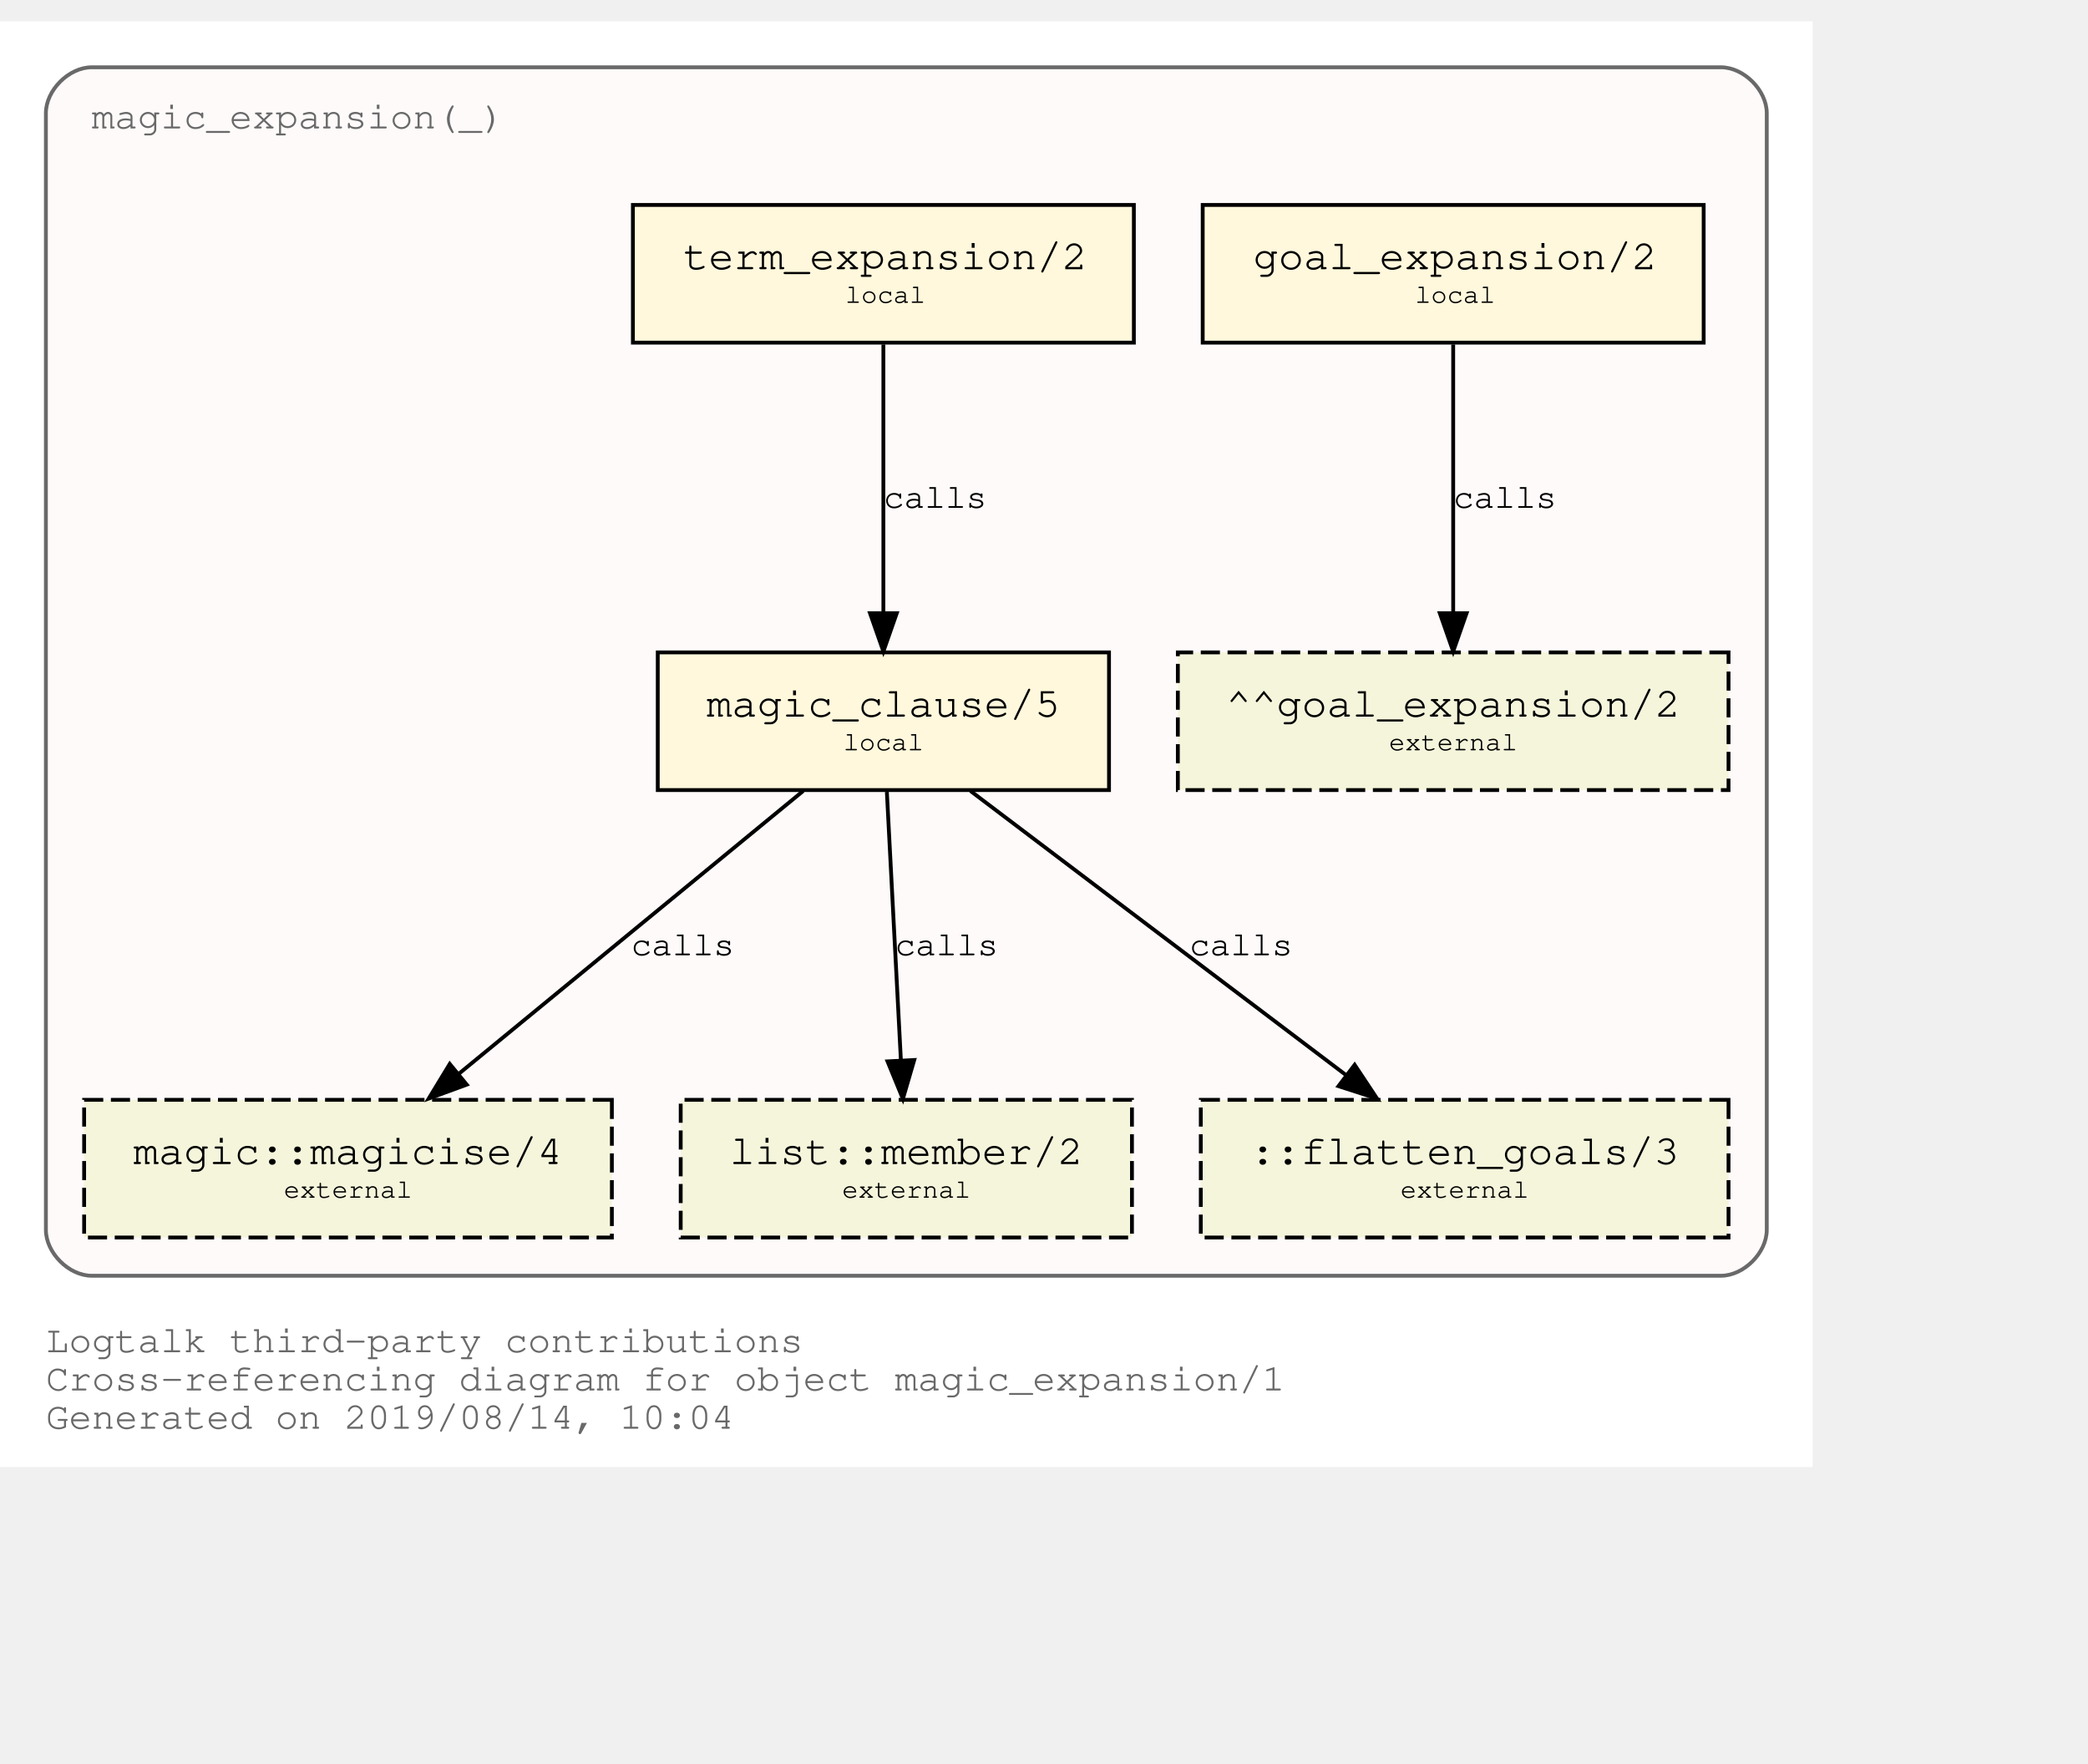
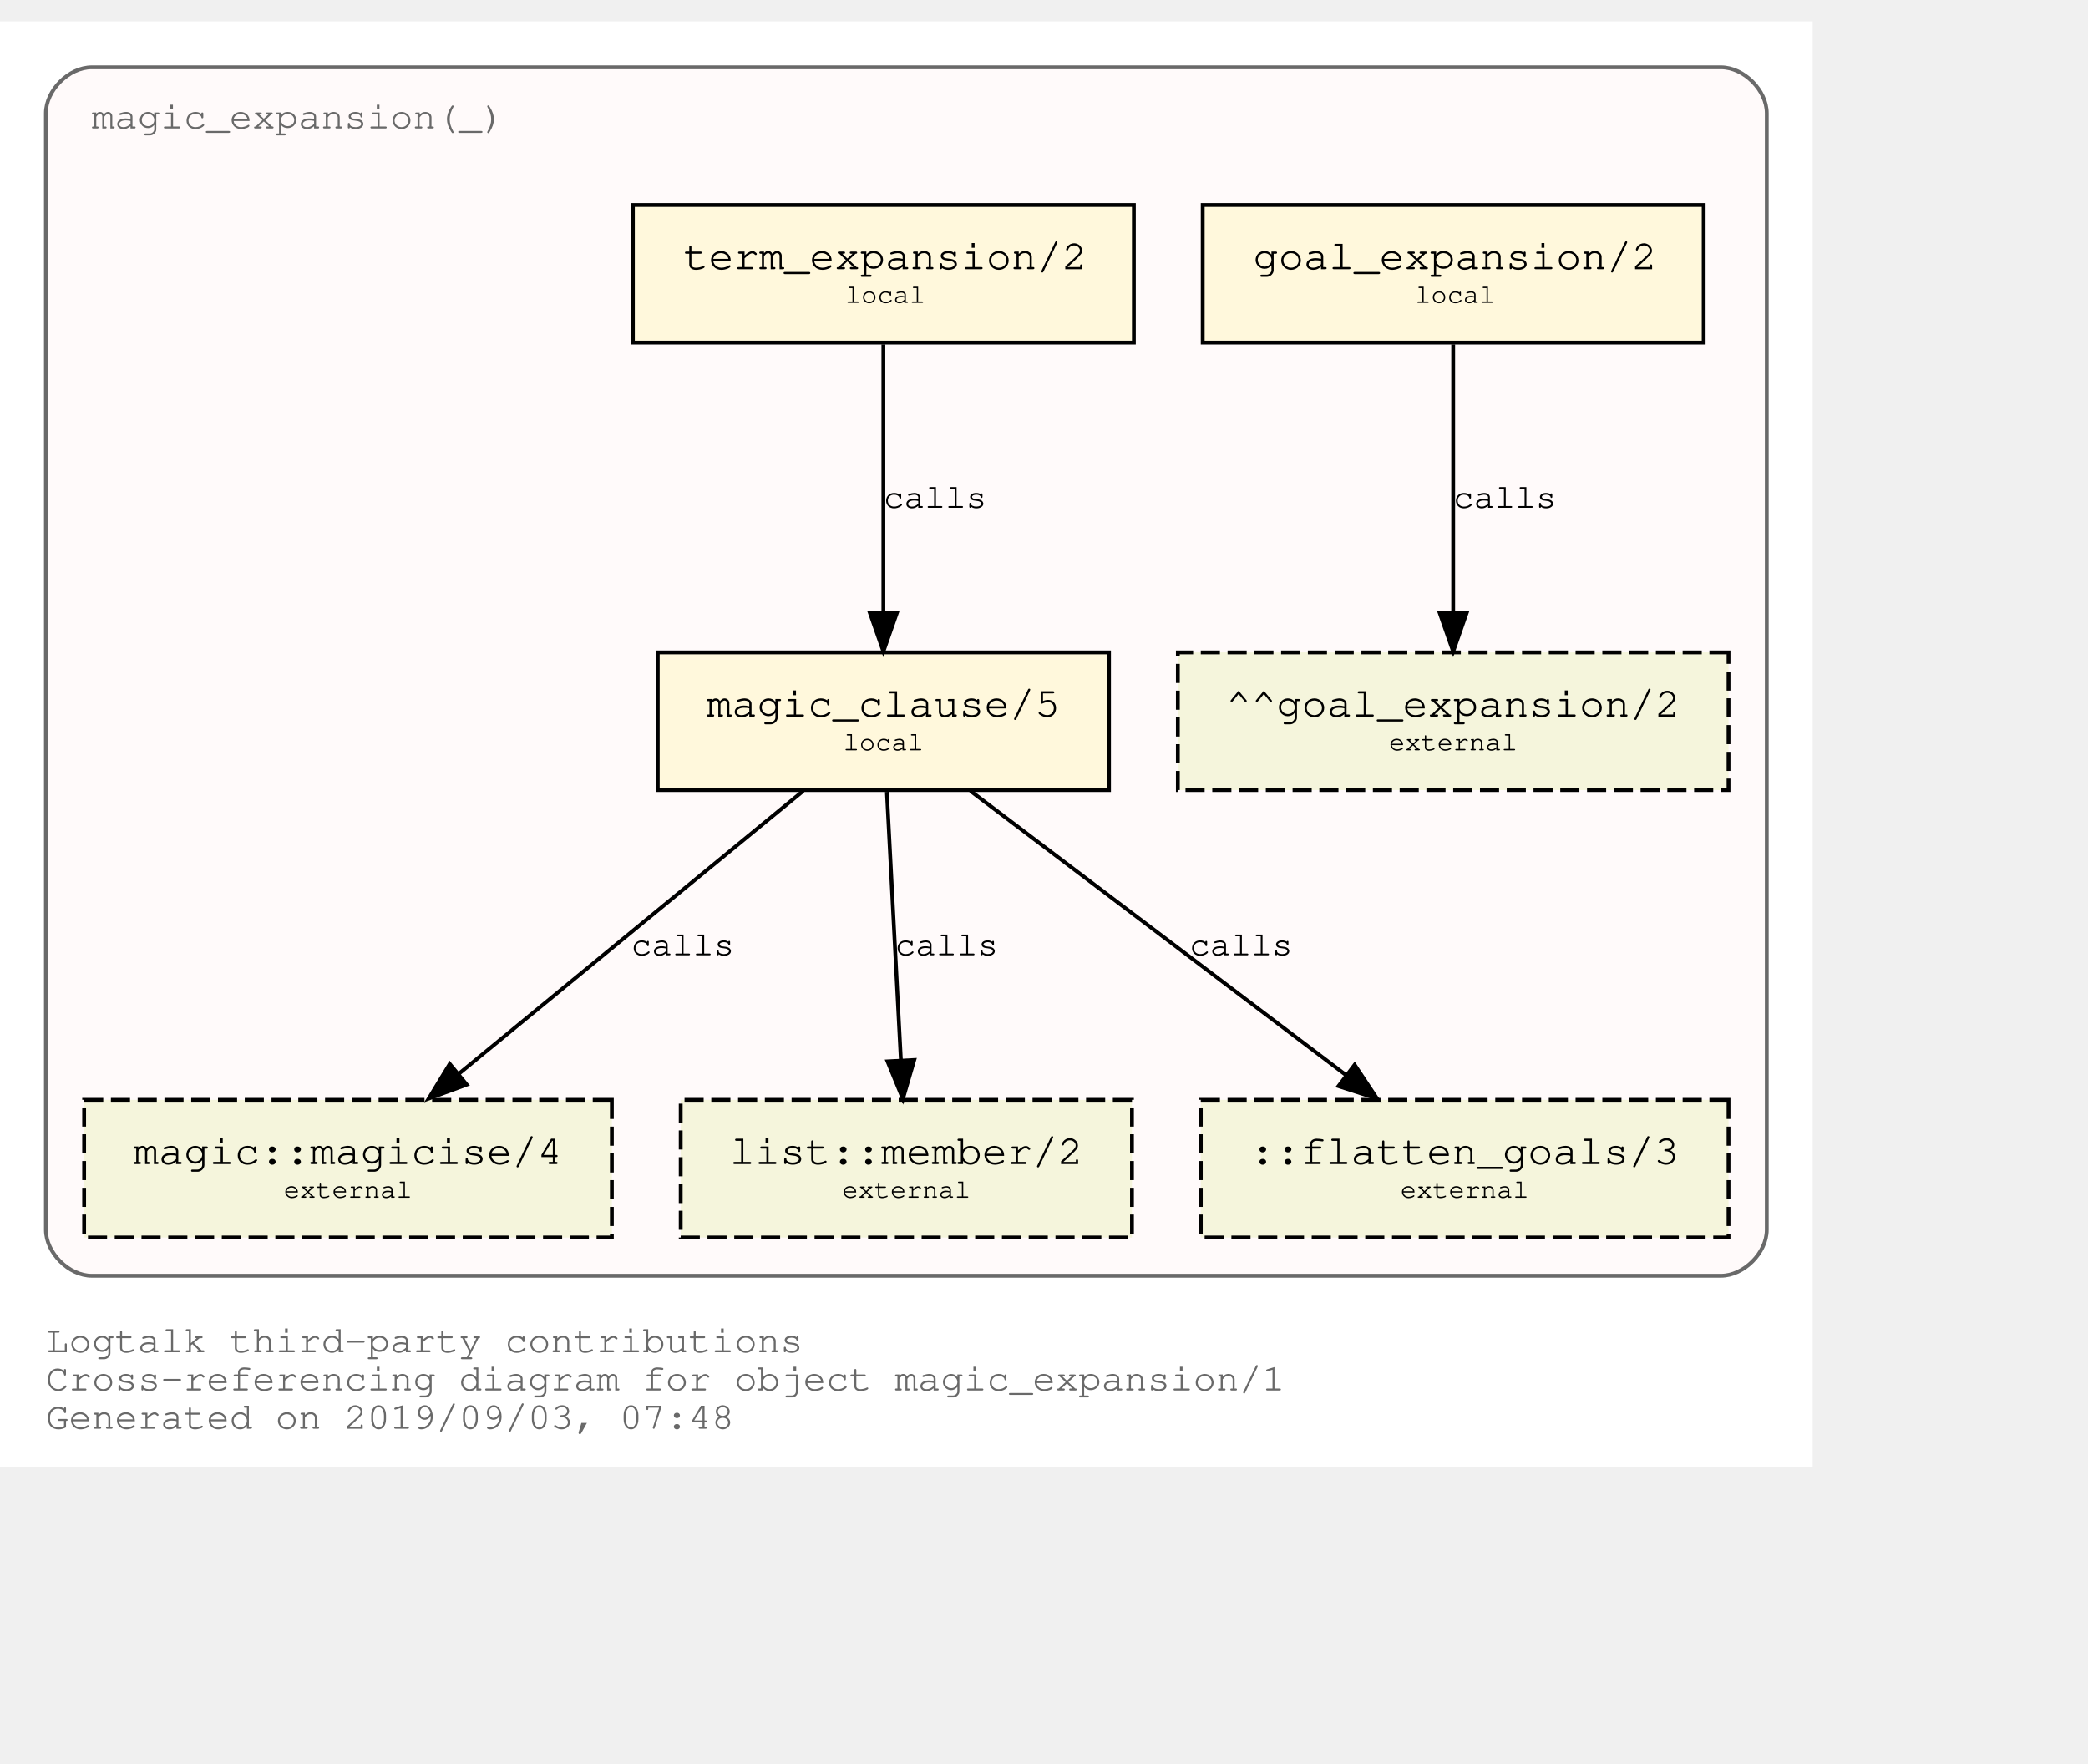
<svg xmlns="http://www.w3.org/2000/svg" xmlns:xlink="http://www.w3.org/1999/xlink" width="618pt" height="522pt" viewBox="72.00 72.00 546.00 450.00">
  <g id="graph0" class="graph" transform="scale(1 1) rotate(0) translate(76 446)">
    <polygon fill="white" stroke="transparent" points="-4,4 -4,-374 470,-374 470,4 -4,4" />
    <text text-anchor="start" x="8" y="-26" font-family="Courier,monospace" font-size="10.00" fill="dimgray">Logtalk third-party contributions</text>
    <text text-anchor="start" x="8" y="-16" font-family="Courier,monospace" font-size="10.00" fill="dimgray">Cross-referencing diagram for object magic_expansion/1</text>
-     <text text-anchor="start" x="8" y="-6" font-family="Courier,monospace" font-size="10.00" fill="dimgray">Generated on 2019/08/14, 10:04</text>
+     <text text-anchor="start" x="8" y="-6" font-family="Courier,monospace" font-size="10.00" fill="dimgray">Generated on 2019/09/03, 07:48</text>
    <g id="clust1" class="cluster">
      <g id="a_clust1">
        <a xlink:title="magic_expansion(_)">
          <path fill="snow" stroke="dimgray" d="M20,-46C20,-46 446,-46 446,-46 452,-46 458,-52 458,-58 458,-58 458,-350 458,-350 458,-356 452,-362 446,-362 446,-362 20,-362 20,-362 14,-362 8,-356 8,-350 8,-350 8,-58 8,-58 8,-52 14,-46 20,-46" />
          <g id="a_clust1_0">
-             <a xlink:href="https://github.com/LogtalkDotOrg/logtalk3/tree/624a7b985f3746235e601d66631a4dad361011fd/contributions/verdi_neruda/magic_expansion.lgt" xlink:title="https://github.com/LogtalkDotOrg/logtalk3/tree/624a7b985f3746235e601d66631a4dad361011fd/contributions/verdi_neruda/magic_expansion.lgt">
+             <a xlink:href="https://github.com/LogtalkDotOrg/logtalk3/tree/9ca66177ce527b793cdb82fc2c5a0b6e7c84b5cb/contributions/verdi_neruda/magic_expansion.lgt" xlink:title="https://github.com/LogtalkDotOrg/logtalk3/tree/9ca66177ce527b793cdb82fc2c5a0b6e7c84b5cb/contributions/verdi_neruda/magic_expansion.lgt">
              <text text-anchor="start" x="19.99" y="-346" font-family="Courier,monospace" font-size="10.00" fill="dimgray">magic_expansion(_)</text>
            </a>
          </g>
        </a>
      </g>
    </g>
    <g id="node1" class="node">
      <g id="a_node1">
-         <a xlink:href="https://github.com/LogtalkDotOrg/logtalk3/tree/624a7b985f3746235e601d66631a4dad361011fd/contributions/verdi_neruda/magic_expansion.lgt#L17" xlink:title="https://github.com/LogtalkDotOrg/logtalk3/tree/624a7b985f3746235e601d66631a4dad361011fd/contributions/verdi_neruda/magic_expansion.lgt#L17">
+         <a xlink:href="https://github.com/LogtalkDotOrg/logtalk3/tree/9ca66177ce527b793cdb82fc2c5a0b6e7c84b5cb/contributions/verdi_neruda/magic_expansion.lgt#L17" xlink:title="https://github.com/LogtalkDotOrg/logtalk3/tree/9ca66177ce527b793cdb82fc2c5a0b6e7c84b5cb/contributions/verdi_neruda/magic_expansion.lgt#L17">
          <polygon fill="cornsilk" stroke="black" points="441.5,-326 310.5,-326 310.5,-290 441.5,-290 441.5,-326" />
          <text text-anchor="start" x="318.8" y="-309.8" font-family="Courier,monospace" font-size="9.00"> </text>
          <text text-anchor="start" x="323.69" y="-309.2" font-family="Courier,monospace" font-size="11.00">goal_expansion/2</text>
          <text text-anchor="start" x="428.8" y="-309.8" font-family="Courier,monospace" font-size="9.00"> </text>
          <text text-anchor="start" x="318.8" y="-299.8" font-family="Courier,monospace" font-size="9.00"> </text>
          <text text-anchor="start" x="366" y="-300.4" font-family="Courier,monospace" font-size="7.00">local</text>
          <text text-anchor="start" x="428.8" y="-299.8" font-family="Courier,monospace" font-size="9.00"> </text>
        </a>
      </g>
    </g>
    <g id="node7" class="node">
      <polygon fill="beige" stroke="black" stroke-dasharray="5,2" points="448,-209 304,-209 304,-173 448,-173 448,-209" />
      <text text-anchor="start" x="311.8" y="-192.8" font-family="Courier,monospace" font-size="9.00"> </text>
      <text text-anchor="start" x="316.59" y="-192.2" font-family="Courier,monospace" font-size="11.00">^^goal_expansion/2</text>
      <text text-anchor="start" x="434.8" y="-192.8" font-family="Courier,monospace" font-size="9.00"> </text>
      <text text-anchor="start" x="311.8" y="-182.8" font-family="Courier,monospace" font-size="9.00"> </text>
      <text text-anchor="start" x="359.2" y="-183.4" font-family="Courier,monospace" font-size="7.00">external</text>
      <text text-anchor="start" x="434.8" y="-182.8" font-family="Courier,monospace" font-size="9.00"> </text>
    </g>
    <g id="edge3" class="edge">
      <g id="a_edge3">
-         <a xlink:href="https://github.com/LogtalkDotOrg/logtalk3/tree/624a7b985f3746235e601d66631a4dad361011fd/contributions/verdi_neruda/magic_expansion.lgt#L17" xlink:title="calls">
+         <a xlink:href="https://github.com/LogtalkDotOrg/logtalk3/tree/9ca66177ce527b793cdb82fc2c5a0b6e7c84b5cb/contributions/verdi_neruda/magic_expansion.lgt#L17" xlink:title="calls">
          <path fill="none" stroke="black" d="M376,-289.53C376,-270.94 376,-241.24 376,-219.5" />
          <polygon fill="black" stroke="black" points="379.5,-219.25 376,-209.25 372.5,-219.25 379.5,-219.25" />
        </a>
      </g>
      <g id="a_edge3-label">
-         <a xlink:href="https://github.com/LogtalkDotOrg/logtalk3/tree/624a7b985f3746235e601d66631a4dad361011fd/contributions/verdi_neruda/magic_expansion.lgt#L17" xlink:title="https://github.com/LogtalkDotOrg/logtalk3/tree/624a7b985f3746235e601d66631a4dad361011fd/contributions/verdi_neruda/magic_expansion.lgt#L17">
+         <a xlink:href="https://github.com/LogtalkDotOrg/logtalk3/tree/9ca66177ce527b793cdb82fc2c5a0b6e7c84b5cb/contributions/verdi_neruda/magic_expansion.lgt#L17" xlink:title="https://github.com/LogtalkDotOrg/logtalk3/tree/9ca66177ce527b793cdb82fc2c5a0b6e7c84b5cb/contributions/verdi_neruda/magic_expansion.lgt#L17">
          <text text-anchor="start" x="376" y="-246.8" font-family="Courier,monospace" font-size="9.00">calls</text>
        </a>
      </g>
    </g>
    <g id="node2" class="node">
      <g id="a_node2">
-         <a xlink:href="https://github.com/LogtalkDotOrg/logtalk3/tree/624a7b985f3746235e601d66631a4dad361011fd/contributions/verdi_neruda/magic_expansion.lgt#L20" xlink:title="https://github.com/LogtalkDotOrg/logtalk3/tree/624a7b985f3746235e601d66631a4dad361011fd/contributions/verdi_neruda/magic_expansion.lgt#L20">
+         <a xlink:href="https://github.com/LogtalkDotOrg/logtalk3/tree/9ca66177ce527b793cdb82fc2c5a0b6e7c84b5cb/contributions/verdi_neruda/magic_expansion.lgt#L20" xlink:title="https://github.com/LogtalkDotOrg/logtalk3/tree/9ca66177ce527b793cdb82fc2c5a0b6e7c84b5cb/contributions/verdi_neruda/magic_expansion.lgt#L20">
          <polygon fill="cornsilk" stroke="black" points="292.5,-326 161.5,-326 161.5,-290 292.5,-290 292.5,-326" />
          <text text-anchor="start" x="169.8" y="-309.8" font-family="Courier,monospace" font-size="9.00"> </text>
          <text text-anchor="start" x="174.69" y="-309.2" font-family="Courier,monospace" font-size="11.00">term_expansion/2</text>
          <text text-anchor="start" x="279.8" y="-309.8" font-family="Courier,monospace" font-size="9.00"> </text>
          <text text-anchor="start" x="169.8" y="-299.8" font-family="Courier,monospace" font-size="9.00"> </text>
          <text text-anchor="start" x="217" y="-300.4" font-family="Courier,monospace" font-size="7.00">local</text>
          <text text-anchor="start" x="279.8" y="-299.8" font-family="Courier,monospace" font-size="9.00"> </text>
        </a>
      </g>
    </g>
    <g id="node3" class="node">
      <g id="a_node3">
-         <a xlink:href="https://github.com/LogtalkDotOrg/logtalk3/tree/624a7b985f3746235e601d66631a4dad361011fd/contributions/verdi_neruda/magic_expansion.lgt#L27" xlink:title="https://github.com/LogtalkDotOrg/logtalk3/tree/624a7b985f3746235e601d66631a4dad361011fd/contributions/verdi_neruda/magic_expansion.lgt#L27">
+         <a xlink:href="https://github.com/LogtalkDotOrg/logtalk3/tree/9ca66177ce527b793cdb82fc2c5a0b6e7c84b5cb/contributions/verdi_neruda/magic_expansion.lgt#L27" xlink:title="https://github.com/LogtalkDotOrg/logtalk3/tree/9ca66177ce527b793cdb82fc2c5a0b6e7c84b5cb/contributions/verdi_neruda/magic_expansion.lgt#L27">
          <polygon fill="cornsilk" stroke="black" points="286,-209 168,-209 168,-173 286,-173 286,-209" />
          <text text-anchor="start" x="175.8" y="-192.8" font-family="Courier,monospace" font-size="9.00"> </text>
          <text text-anchor="start" x="180.79" y="-192.2" font-family="Courier,monospace" font-size="11.00">magic_clause/5</text>
          <text text-anchor="start" x="272.8" y="-192.8" font-family="Courier,monospace" font-size="9.00"> </text>
          <text text-anchor="start" x="175.8" y="-182.8" font-family="Courier,monospace" font-size="9.00"> </text>
          <text text-anchor="start" x="216.5" y="-183.4" font-family="Courier,monospace" font-size="7.00">local</text>
          <text text-anchor="start" x="272.8" y="-182.8" font-family="Courier,monospace" font-size="9.00"> </text>
        </a>
      </g>
    </g>
    <g id="edge1" class="edge">
      <g id="a_edge1">
-         <a xlink:href="https://github.com/LogtalkDotOrg/logtalk3/tree/624a7b985f3746235e601d66631a4dad361011fd/contributions/verdi_neruda/magic_expansion.lgt#L20" xlink:title="calls">
+         <a xlink:href="https://github.com/LogtalkDotOrg/logtalk3/tree/9ca66177ce527b793cdb82fc2c5a0b6e7c84b5cb/contributions/verdi_neruda/magic_expansion.lgt#L20" xlink:title="calls">
          <path fill="none" stroke="black" d="M227,-289.53C227,-270.94 227,-241.24 227,-219.5" />
          <polygon fill="black" stroke="black" points="230.5,-219.25 227,-209.25 223.5,-219.25 230.5,-219.25" />
        </a>
      </g>
      <g id="a_edge1-label">
-         <a xlink:href="https://github.com/LogtalkDotOrg/logtalk3/tree/624a7b985f3746235e601d66631a4dad361011fd/contributions/verdi_neruda/magic_expansion.lgt#L20" xlink:title="https://github.com/LogtalkDotOrg/logtalk3/tree/624a7b985f3746235e601d66631a4dad361011fd/contributions/verdi_neruda/magic_expansion.lgt#L20">
+         <a xlink:href="https://github.com/LogtalkDotOrg/logtalk3/tree/9ca66177ce527b793cdb82fc2c5a0b6e7c84b5cb/contributions/verdi_neruda/magic_expansion.lgt#L20" xlink:title="https://github.com/LogtalkDotOrg/logtalk3/tree/9ca66177ce527b793cdb82fc2c5a0b6e7c84b5cb/contributions/verdi_neruda/magic_expansion.lgt#L20">
          <text text-anchor="start" x="227" y="-246.8" font-family="Courier,monospace" font-size="9.00">calls</text>
        </a>
      </g>
    </g>
    <g id="node4" class="node">
      <g id="a_node4">
        <a xlink:href="https://logtalk.org/library/magic_0.html#magicise/4" xlink:title="https://logtalk.org/library/magic_0.html#magicise/4">
          <polygon fill="beige" stroke="black" stroke-dasharray="5,2" points="156,-92 18,-92 18,-56 156,-56 156,-92" />
          <text text-anchor="start" x="25.8" y="-75.8" font-family="Courier,monospace" font-size="9.00"> </text>
          <text text-anchor="start" x="30.89" y="-75.2" font-family="Courier,monospace" font-size="11.00">magic::magicise/4</text>
          <text text-anchor="start" x="142.8" y="-75.8" font-family="Courier,monospace" font-size="9.00"> </text>
          <text text-anchor="start" x="25.8" y="-65.8" font-family="Courier,monospace" font-size="9.00"> </text>
          <text text-anchor="start" x="70.2" y="-66.4" font-family="Courier,monospace" font-size="7.00">external</text>
          <text text-anchor="start" x="142.8" y="-65.8" font-family="Courier,monospace" font-size="9.00"> </text>
        </a>
      </g>
    </g>
    <g id="edge4" class="edge">
      <g id="a_edge4">
-         <a xlink:href="https://github.com/LogtalkDotOrg/logtalk3/tree/624a7b985f3746235e601d66631a4dad361011fd/contributions/verdi_neruda/magic_expansion.lgt#L27" xlink:title="calls">
+         <a xlink:href="https://github.com/LogtalkDotOrg/logtalk3/tree/9ca66177ce527b793cdb82fc2c5a0b6e7c84b5cb/contributions/verdi_neruda/magic_expansion.lgt#L27" xlink:title="calls">
          <path fill="none" stroke="black" d="M206.04,-172.78C182.12,-153.14 142.85,-120.88 116,-98.83" />
          <polygon fill="black" stroke="black" points="118.05,-95.98 108.1,-92.33 113.61,-101.39 118.05,-95.98" />
        </a>
      </g>
      <g id="a_edge4-label">
-         <a xlink:href="https://github.com/LogtalkDotOrg/logtalk3/tree/624a7b985f3746235e601d66631a4dad361011fd/contributions/verdi_neruda/magic_expansion.lgt#L27" xlink:title="https://github.com/LogtalkDotOrg/logtalk3/tree/624a7b985f3746235e601d66631a4dad361011fd/contributions/verdi_neruda/magic_expansion.lgt#L27">
+         <a xlink:href="https://github.com/LogtalkDotOrg/logtalk3/tree/9ca66177ce527b793cdb82fc2c5a0b6e7c84b5cb/contributions/verdi_neruda/magic_expansion.lgt#L27" xlink:title="https://github.com/LogtalkDotOrg/logtalk3/tree/9ca66177ce527b793cdb82fc2c5a0b6e7c84b5cb/contributions/verdi_neruda/magic_expansion.lgt#L27">
          <text text-anchor="start" x="161" y="-129.8" font-family="Courier,monospace" font-size="9.00">calls</text>
        </a>
      </g>
    </g>
    <g id="node5" class="node">
      <g id="a_node5">
        <a xlink:href="https://logtalk.org/library/listp_0.html#member/2" xlink:title="https://logtalk.org/library/listp_0.html#member/2">
          <polygon fill="beige" stroke="black" stroke-dasharray="5,2" points="292,-92 174,-92 174,-56 292,-56 292,-92" />
          <text text-anchor="start" x="181.8" y="-75.8" font-family="Courier,monospace" font-size="9.00"> </text>
          <text text-anchor="start" x="186.79" y="-75.2" font-family="Courier,monospace" font-size="11.00">list::member/2</text>
          <text text-anchor="start" x="278.8" y="-75.8" font-family="Courier,monospace" font-size="9.00"> </text>
          <text text-anchor="start" x="181.8" y="-65.8" font-family="Courier,monospace" font-size="9.00"> </text>
          <text text-anchor="start" x="216.2" y="-66.4" font-family="Courier,monospace" font-size="7.00">external</text>
          <text text-anchor="start" x="278.8" y="-65.8" font-family="Courier,monospace" font-size="9.00"> </text>
        </a>
      </g>
    </g>
    <g id="edge5" class="edge">
      <g id="a_edge5">
-         <a xlink:href="https://github.com/LogtalkDotOrg/logtalk3/tree/624a7b985f3746235e601d66631a4dad361011fd/contributions/verdi_neruda/magic_expansion.lgt#L27" xlink:title="calls">
+         <a xlink:href="https://github.com/LogtalkDotOrg/logtalk3/tree/9ca66177ce527b793cdb82fc2c5a0b6e7c84b5cb/contributions/verdi_neruda/magic_expansion.lgt#L27" xlink:title="calls">
          <path fill="none" stroke="black" d="M227.91,-172.53C228.88,-153.94 230.43,-124.24 231.57,-102.5" />
          <polygon fill="black" stroke="black" points="235.07,-102.42 232.1,-92.25 228.08,-102.06 235.07,-102.42" />
        </a>
      </g>
      <g id="a_edge5-label">
-         <a xlink:href="https://github.com/LogtalkDotOrg/logtalk3/tree/624a7b985f3746235e601d66631a4dad361011fd/contributions/verdi_neruda/magic_expansion.lgt#L27" xlink:title="https://github.com/LogtalkDotOrg/logtalk3/tree/624a7b985f3746235e601d66631a4dad361011fd/contributions/verdi_neruda/magic_expansion.lgt#L27">
+         <a xlink:href="https://github.com/LogtalkDotOrg/logtalk3/tree/9ca66177ce527b793cdb82fc2c5a0b6e7c84b5cb/contributions/verdi_neruda/magic_expansion.lgt#L27" xlink:title="https://github.com/LogtalkDotOrg/logtalk3/tree/9ca66177ce527b793cdb82fc2c5a0b6e7c84b5cb/contributions/verdi_neruda/magic_expansion.lgt#L27">
          <text text-anchor="start" x="230" y="-129.8" font-family="Courier,monospace" font-size="9.00">calls</text>
        </a>
      </g>
    </g>
    <g id="node6" class="node">
      <polygon fill="beige" stroke="black" stroke-dasharray="5,2" points="448,-92 310,-92 310,-56 448,-56 448,-92" />
      <text text-anchor="start" x="317.8" y="-75.8" font-family="Courier,monospace" font-size="9.00"> </text>
      <text text-anchor="start" x="322.89" y="-75.2" font-family="Courier,monospace" font-size="11.00">::flatten_goals/3</text>
      <text text-anchor="start" x="434.8" y="-75.8" font-family="Courier,monospace" font-size="9.00"> </text>
      <text text-anchor="start" x="317.8" y="-65.8" font-family="Courier,monospace" font-size="9.00"> </text>
      <text text-anchor="start" x="362.2" y="-66.4" font-family="Courier,monospace" font-size="7.00">external</text>
      <text text-anchor="start" x="434.8" y="-65.8" font-family="Courier,monospace" font-size="9.00"> </text>
    </g>
    <g id="edge2" class="edge">
      <g id="a_edge2">
-         <a xlink:href="https://github.com/LogtalkDotOrg/logtalk3/tree/624a7b985f3746235e601d66631a4dad361011fd/contributions/verdi_neruda/magic_expansion.lgt#L27" xlink:title="calls">
+         <a xlink:href="https://github.com/LogtalkDotOrg/logtalk3/tree/9ca66177ce527b793cdb82fc2c5a0b6e7c84b5cb/contributions/verdi_neruda/magic_expansion.lgt#L27" xlink:title="calls">
          <path fill="none" stroke="black" d="M249.76,-172.78C275.84,-153.05 318.73,-120.6 347.89,-98.54" />
          <polygon fill="black" stroke="black" points="350.23,-101.16 356.09,-92.33 346,-95.58 350.23,-101.16" />
        </a>
      </g>
      <g id="a_edge2-label">
-         <a xlink:href="https://github.com/LogtalkDotOrg/logtalk3/tree/624a7b985f3746235e601d66631a4dad361011fd/contributions/verdi_neruda/magic_expansion.lgt#L27" xlink:title="https://github.com/LogtalkDotOrg/logtalk3/tree/624a7b985f3746235e601d66631a4dad361011fd/contributions/verdi_neruda/magic_expansion.lgt#L27">
+         <a xlink:href="https://github.com/LogtalkDotOrg/logtalk3/tree/9ca66177ce527b793cdb82fc2c5a0b6e7c84b5cb/contributions/verdi_neruda/magic_expansion.lgt#L27" xlink:title="https://github.com/LogtalkDotOrg/logtalk3/tree/9ca66177ce527b793cdb82fc2c5a0b6e7c84b5cb/contributions/verdi_neruda/magic_expansion.lgt#L27">
          <text text-anchor="start" x="307" y="-129.8" font-family="Courier,monospace" font-size="9.00">calls</text>
        </a>
      </g>
    </g>
  </g>
</svg>
